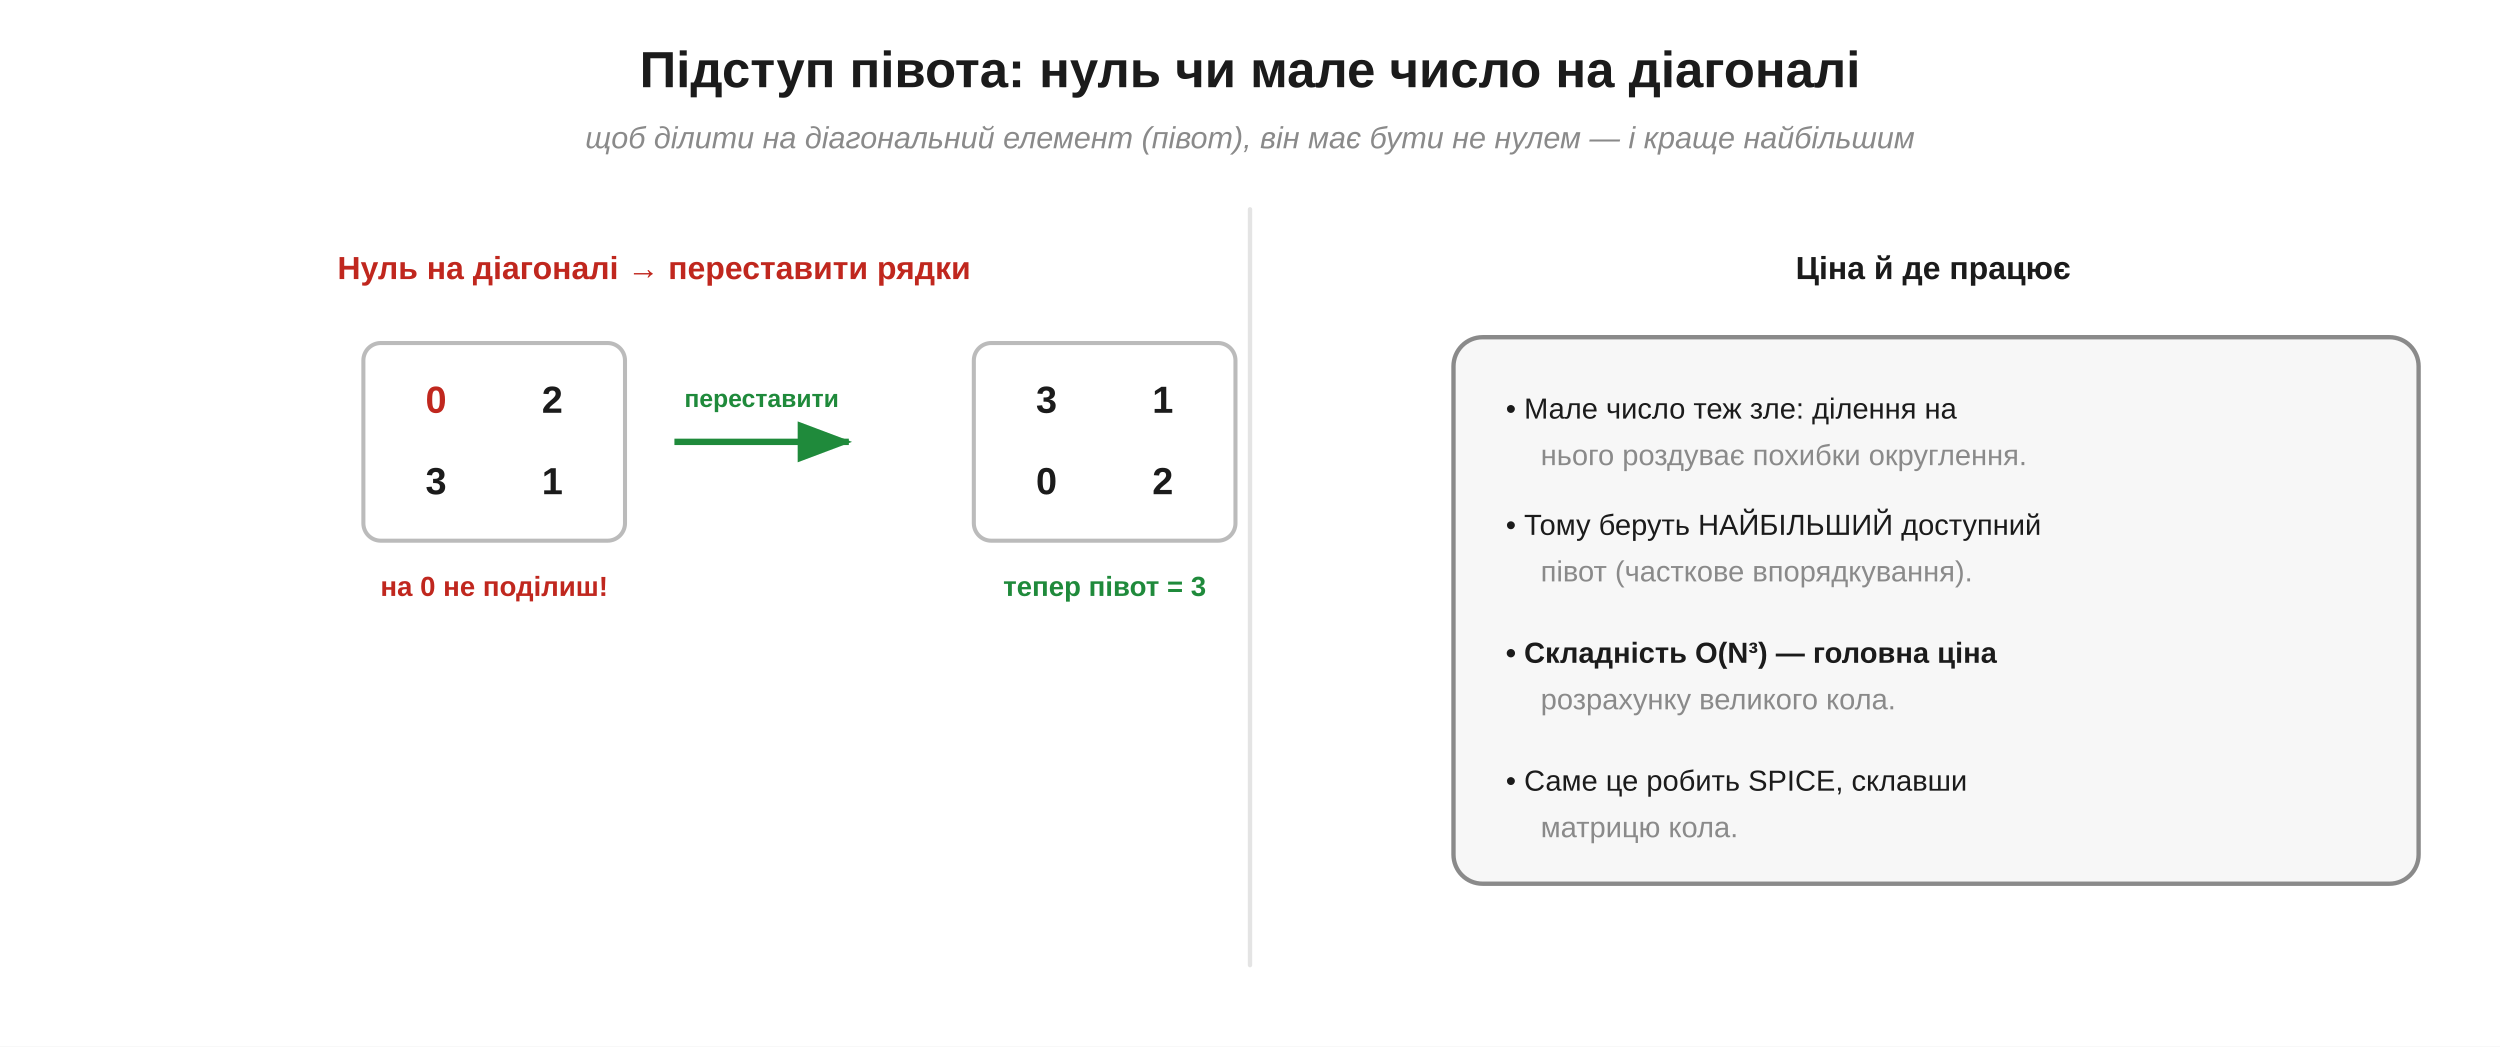
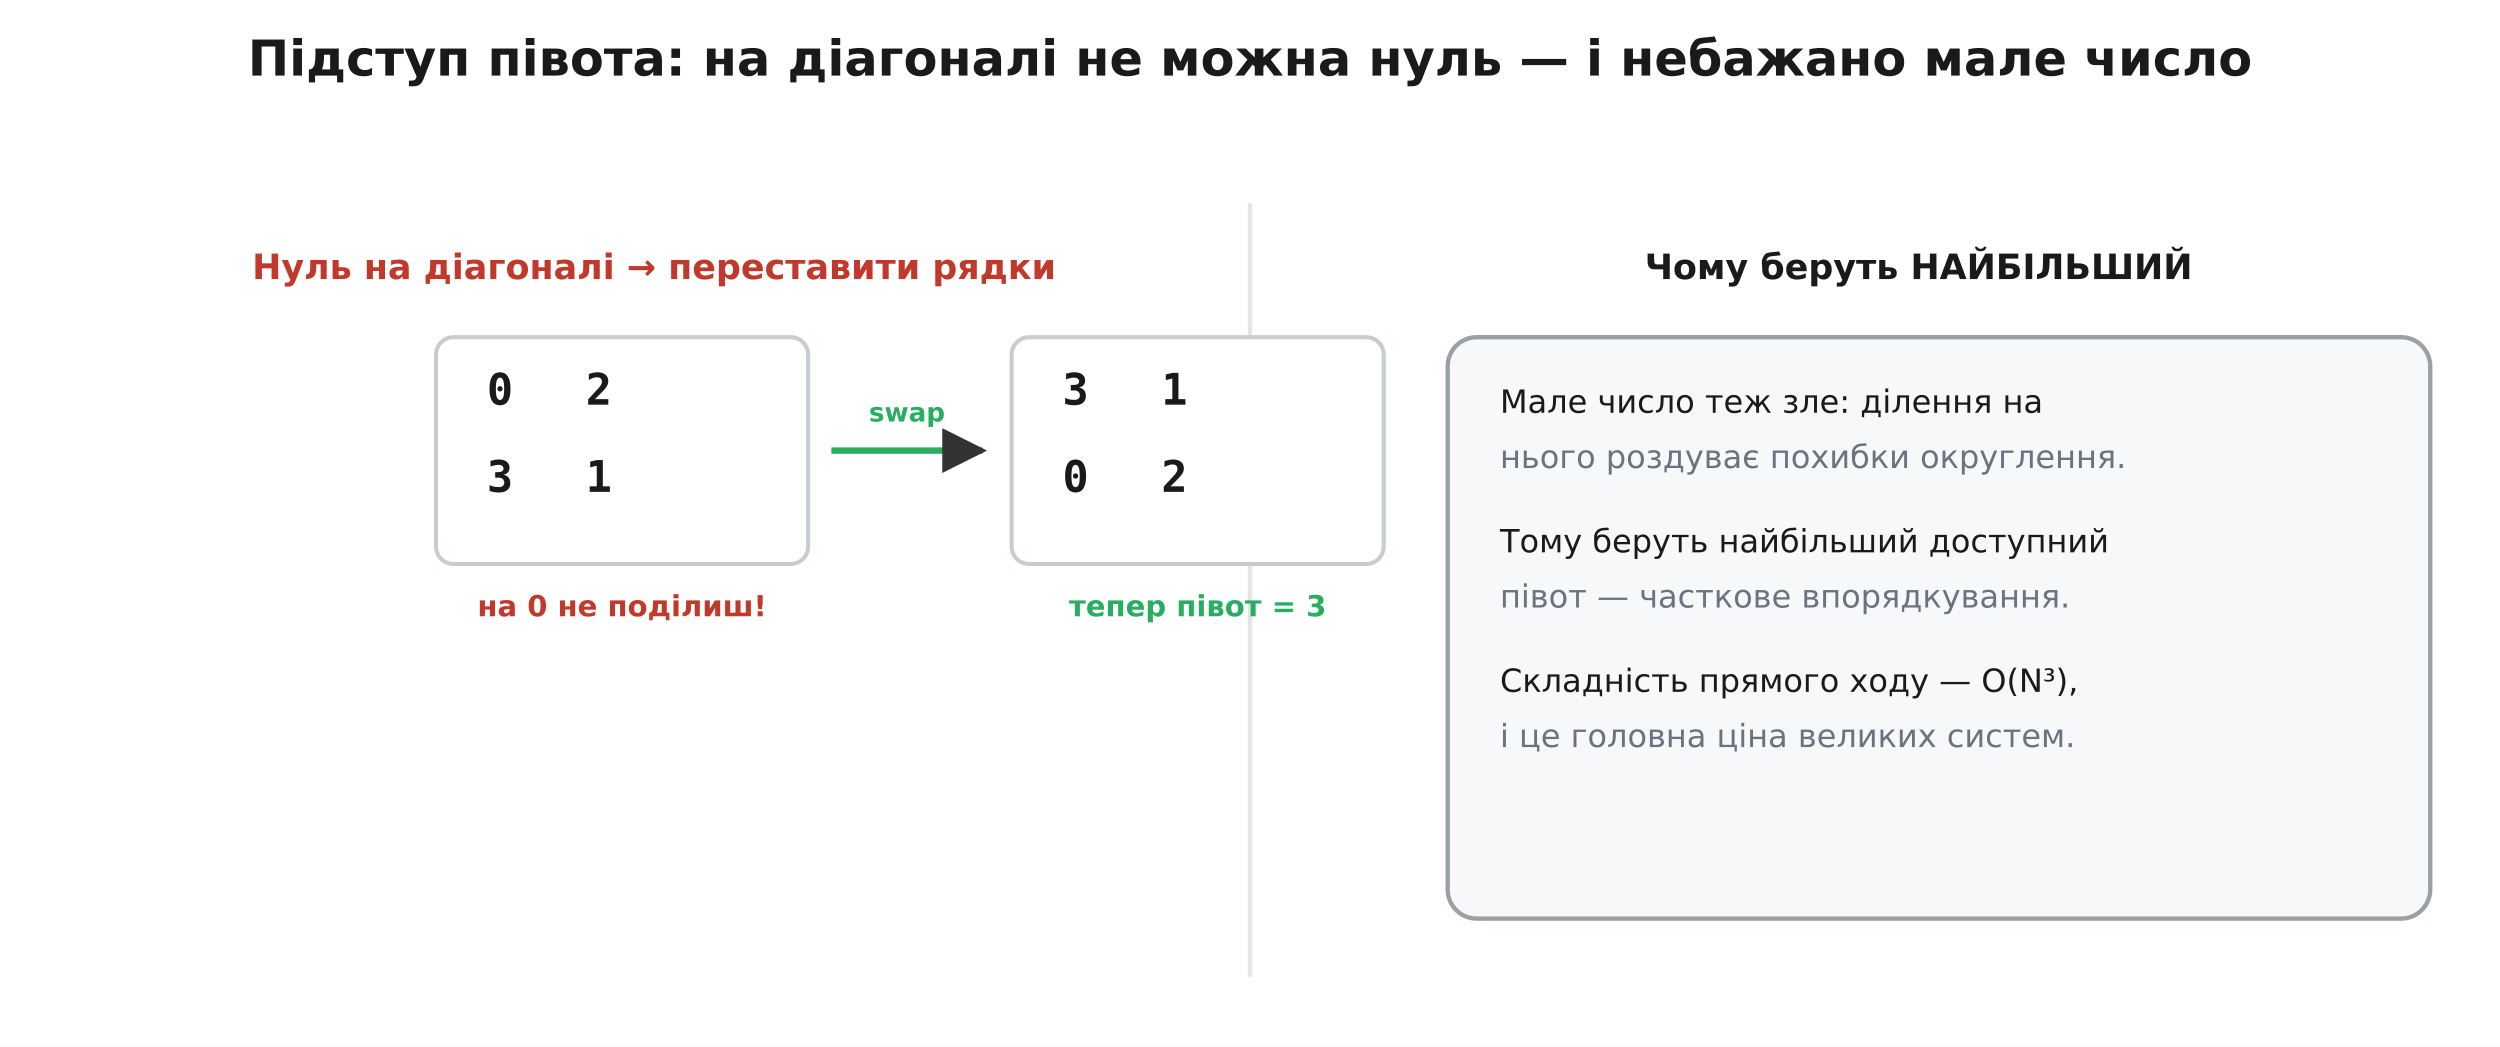
- <svg xmlns="http://www.w3.org/2000/svg" width="860" height="360" viewBox="0 0 860 360">
+ <svg xmlns="http://www.w3.org/2000/svg" viewBox="0 0 860 360" font-family="'Segoe UI', 'DejaVu Sans', Arial, sans-serif">
  <rect width="860" height="360" fill="#ffffff" />
  <defs>
-     <marker id="aInk" markerWidth="11" markerHeight="11" refX="8" refY="3.2" orient="auto" markerUnits="strokeWidth">
-       <path d="M0,0 L8.5,3.2 L0,6.4 Z" fill="#1b1b1b" />
-     </marker>
-     <marker id="aRed" markerWidth="11" markerHeight="11" refX="8" refY="3.2" orient="auto" markerUnits="strokeWidth">
-       <path d="M0,0 L8.5,3.2 L0,6.4 Z" fill="#c0271e" />
-     </marker>
-     <marker id="aBlue" markerWidth="11" markerHeight="11" refX="8" refY="3.2" orient="auto" markerUnits="strokeWidth">
-       <path d="M0,0 L8.5,3.2 L0,6.4 Z" fill="#1f47b5" />
-     </marker>
-     <marker id="aGreen" markerWidth="11" markerHeight="11" refX="8" refY="3.2" orient="auto" markerUnits="strokeWidth">
-       <path d="M0,0 L8.5,3.2 L0,6.4 Z" fill="#1f8a3b" />
-     </marker>
-     <marker id="aOrange" markerWidth="11" markerHeight="11" refX="8" refY="3.2" orient="auto" markerUnits="strokeWidth">
-       <path d="M0,0 L8.5,3.2 L0,6.4 Z" fill="#e08030" />
+     <marker id="arrow" viewBox="0 0 10 10" refX="9" refY="5" markerWidth="7" markerHeight="7" orient="auto-start-reverse">
+       <path d="M0 0 L10 5 L0 10 z" fill="#333333" />
    </marker>
  </defs>
-   <text x="430.0" y="30.0" font-family="Segoe UI, Arial, Helvetica, sans-serif" font-size="17.5" fill="#1b1b1b" text-anchor="middle" font-weight="bold" font-style="normal">Підступ півота: нуль чи мале число на діагоналі</text>
-   <text x="430.0" y="51.0" font-family="Segoe UI, Arial, Helvetica, sans-serif" font-size="10.5" fill="#8a8a8a" text-anchor="middle" font-weight="normal" font-style="italic">щоб ділити на діагональний елемент (півот), він має бути не нулем — і краще найбільшим</text>
-   <line x1="430.0" y1="72.0" x2="430.0" y2="332.0" stroke="#e4e4e4" stroke-width="1.5" stroke-linecap="round" />
-   <text x="225.0" y="96.0" font-family="Segoe UI, Arial, Helvetica, sans-serif" font-size="11" fill="#c0271e" text-anchor="middle" font-weight="bold" font-style="normal">Нуль на діагоналі → переставити рядки</text>
-   <rect x="125.0" y="118.0" width="90.0" height="68.0" rx="6" fill="none" stroke="#bbb" stroke-width="1.4" />
-   <text x="150.0" y="142.0" font-family="Segoe UI, Arial, Helvetica, sans-serif" font-size="13" fill="#c0271e" text-anchor="middle" font-weight="bold" font-style="normal">0</text>
-   <text x="190.0" y="142.0" font-family="Segoe UI, Arial, Helvetica, sans-serif" font-size="13" fill="#1b1b1b" text-anchor="middle" font-weight="bold" font-style="normal">2</text>
-   <text x="150.0" y="170.0" font-family="Segoe UI, Arial, Helvetica, sans-serif" font-size="13" fill="#1b1b1b" text-anchor="middle" font-weight="bold" font-style="normal">3</text>
-   <text x="190.0" y="170.0" font-family="Segoe UI, Arial, Helvetica, sans-serif" font-size="13" fill="#1b1b1b" text-anchor="middle" font-weight="bold" font-style="normal">1</text>
-   <text x="170.0" y="205.0" font-family="Segoe UI, Arial, Helvetica, sans-serif" font-size="9.5" fill="#c0271e" text-anchor="middle" font-weight="bold" font-style="normal">на 0 не поділиш!</text>
-   <line x1="232.0" y1="152.0" x2="292.0" y2="152.0" stroke="#1f8a3b" stroke-width="2.2" marker-end="url(#aGreen)" />
-   <text x="262.0" y="140.0" font-family="Segoe UI, Arial, Helvetica, sans-serif" font-size="8.5" fill="#1f8a3b" text-anchor="middle" font-weight="bold" font-style="normal">переставити</text>
-   <rect x="335.0" y="118.0" width="90.0" height="68.0" rx="6" fill="none" stroke="#bbb" stroke-width="1.4" />
-   <text x="360.0" y="142.0" font-family="Segoe UI, Arial, Helvetica, sans-serif" font-size="13" fill="#1b1b1b" text-anchor="middle" font-weight="bold" font-style="normal">3</text>
-   <text x="400.0" y="142.0" font-family="Segoe UI, Arial, Helvetica, sans-serif" font-size="13" fill="#1b1b1b" text-anchor="middle" font-weight="bold" font-style="normal">1</text>
-   <text x="360.0" y="170.0" font-family="Segoe UI, Arial, Helvetica, sans-serif" font-size="13" fill="#1b1b1b" text-anchor="middle" font-weight="bold" font-style="normal">0</text>
-   <text x="400.0" y="170.0" font-family="Segoe UI, Arial, Helvetica, sans-serif" font-size="13" fill="#1b1b1b" text-anchor="middle" font-weight="bold" font-style="normal">2</text>
-   <text x="380.0" y="205.0" font-family="Segoe UI, Arial, Helvetica, sans-serif" font-size="9.5" fill="#1f8a3b" text-anchor="middle" font-weight="bold" font-style="normal">тепер півот = 3</text>
-   <text x="665.0" y="96.0" font-family="Segoe UI, Arial, Helvetica, sans-serif" font-size="11" fill="#1b1b1b" text-anchor="middle" font-weight="bold" font-style="normal">Ціна й де працює</text>
-   <rect x="500.0" y="116.0" width="332.0" height="188.0" rx="10" fill="#f7f7f7" stroke="#8a8a8a" stroke-width="1.5" />
-   <text x="518.0" y="144.0" font-family="Segoe UI, Arial, Helvetica, sans-serif" font-size="10" fill="#1b1b1b" text-anchor="start" font-weight="normal" font-style="normal">• Мале число теж зле: ділення на</text>
-   <text x="530.0" y="160.0" font-family="Segoe UI, Arial, Helvetica, sans-serif" font-size="10" fill="#8a8a8a" text-anchor="start" font-weight="normal" font-style="normal">нього роздуває похибки округлення.</text>
-   <text x="518.0" y="184.0" font-family="Segoe UI, Arial, Helvetica, sans-serif" font-size="10" fill="#1b1b1b" text-anchor="start" font-weight="normal" font-style="normal">• Тому беруть НАЙБІЛЬШИЙ доступний</text>
-   <text x="530.0" y="200.0" font-family="Segoe UI, Arial, Helvetica, sans-serif" font-size="10" fill="#8a8a8a" text-anchor="start" font-weight="normal" font-style="normal">півот (часткове впорядкування).</text>
-   <text x="518.0" y="228.0" font-family="Segoe UI, Arial, Helvetica, sans-serif" font-size="10" fill="#1b1b1b" text-anchor="start" font-weight="bold" font-style="normal">• Складність O(N³) — головна ціна</text>
-   <text x="530.0" y="244.0" font-family="Segoe UI, Arial, Helvetica, sans-serif" font-size="10" fill="#8a8a8a" text-anchor="start" font-weight="normal" font-style="normal">розрахунку великого кола.</text>
-   <text x="518.0" y="272.0" font-family="Segoe UI, Arial, Helvetica, sans-serif" font-size="10" fill="#1b1b1b" text-anchor="start" font-weight="normal" font-style="normal">• Саме це робить SPICE, склавши</text>
-   <text x="530.0" y="288.0" font-family="Segoe UI, Arial, Helvetica, sans-serif" font-size="10" fill="#8a8a8a" text-anchor="start" font-weight="normal" font-style="normal">матрицю кола.</text>
+   <text x="430.0" y="26.0" font-family="'Segoe UI', 'DejaVu Sans', Arial, sans-serif" font-size="17" fill="#1a1a1a" text-anchor="middle" font-weight="700">Підступ півота: на діагоналі не можна нуль — і небажано мале число</text>
+   <line x1="430.0" y1="70.0" x2="430.0" y2="336.0" stroke="#e4e4e4" stroke-width="1.5" />
+   <text x="225.0" y="96.0" font-family="'Segoe UI', 'DejaVu Sans', Arial, sans-serif" font-size="12" fill="#c0392b" text-anchor="middle" font-weight="700">Нуль на діагоналі → переставити рядки</text>
+   <rect x="150.0" y="116.0" width="128.0" height="78.0" rx="6" fill="#fff" stroke="#c7ccd1" stroke-width="1.4" />
+   <text x="172.0" y="139.2" font-family="'DejaVu Sans Mono', 'Consolas', monospace" font-size="15" fill="#1a1a1a" text-anchor="middle" font-weight="700">0</text>
+   <text x="206.0" y="139.2" font-family="'DejaVu Sans Mono', 'Consolas', monospace" font-size="15" fill="#1a1a1a" text-anchor="middle" font-weight="700">2</text>
+   <text x="172.0" y="169.2" font-family="'DejaVu Sans Mono', 'Consolas', monospace" font-size="15" fill="#1a1a1a" text-anchor="middle" font-weight="700">3</text>
+   <text x="206.0" y="169.2" font-family="'DejaVu Sans Mono', 'Consolas', monospace" font-size="15" fill="#1a1a1a" text-anchor="middle" font-weight="700">1</text>
+   <text x="214.0" y="212.0" font-family="'Segoe UI', 'DejaVu Sans', Arial, sans-serif" font-size="10" fill="#c0392b" text-anchor="middle" font-weight="700">на 0 не поділиш!</text>
+   <line x1="286.0" y1="155.0" x2="338.0" y2="155.0" stroke="#27ae60" stroke-width="2.2" marker-end="url(#arrow)" />
+   <text x="312.0" y="145.0" font-family="'Segoe UI', 'DejaVu Sans', Arial, sans-serif" font-size="9" fill="#27ae60" text-anchor="middle" font-weight="700">swap</text>
+   <rect x="348.0" y="116.0" width="128.0" height="78.0" rx="6" fill="#fff" stroke="#c7ccd1" stroke-width="1.4" />
+   <text x="370.0" y="139.2" font-family="'DejaVu Sans Mono', 'Consolas', monospace" font-size="15" fill="#1a1a1a" text-anchor="middle" font-weight="700">3</text>
+   <text x="404.0" y="139.2" font-family="'DejaVu Sans Mono', 'Consolas', monospace" font-size="15" fill="#1a1a1a" text-anchor="middle" font-weight="700">1</text>
+   <text x="370.0" y="169.2" font-family="'DejaVu Sans Mono', 'Consolas', monospace" font-size="15" fill="#1a1a1a" text-anchor="middle" font-weight="700">0</text>
+   <text x="404.0" y="169.2" font-family="'DejaVu Sans Mono', 'Consolas', monospace" font-size="15" fill="#1a1a1a" text-anchor="middle" font-weight="700">2</text>
+   <text x="412.0" y="212.0" font-family="'Segoe UI', 'DejaVu Sans', Arial, sans-serif" font-size="10" fill="#27ae60" text-anchor="middle" font-weight="700">тепер півот = 3</text>
+   <text x="660.0" y="96.0" font-family="'Segoe UI', 'DejaVu Sans', Arial, sans-serif" font-size="12" fill="#1a1a1a" text-anchor="middle" font-weight="700">Чому беруть НАЙБІЛЬШИЙ</text>
+   <rect x="498.0" y="116.0" width="338.0" height="200.0" rx="10" fill="#f7f8f9" stroke="#9aa0a6" stroke-width="1.5" />
+   <text x="516.0" y="142.0" font-family="'Segoe UI', 'DejaVu Sans', Arial, sans-serif" font-size="11" fill="#1a1a1a" text-anchor="start">Мале число теж зле: ділення на</text>
+   <text x="516.0" y="161.0" font-family="'Segoe UI', 'DejaVu Sans', Arial, sans-serif" font-size="11" fill="#6b7280" text-anchor="start">нього роздуває похибки округлення.</text>
+   <text x="516.0" y="190.0" font-family="'Segoe UI', 'DejaVu Sans', Arial, sans-serif" font-size="11" fill="#1a1a1a" text-anchor="start">Тому беруть найбільший доступний</text>
+   <text x="516.0" y="209.0" font-family="'Segoe UI', 'DejaVu Sans', Arial, sans-serif" font-size="11" fill="#6b7280" text-anchor="start">півот — часткове впорядкування.</text>
+   <text x="516.0" y="238.0" font-family="'Segoe UI', 'DejaVu Sans', Arial, sans-serif" font-size="11" fill="#1a1a1a" text-anchor="start">Складність прямого ходу — O(N³),</text>
+   <text x="516.0" y="257.0" font-family="'Segoe UI', 'DejaVu Sans', Arial, sans-serif" font-size="11" fill="#6b7280" text-anchor="start">і це головна ціна великих систем.</text>
</svg>
